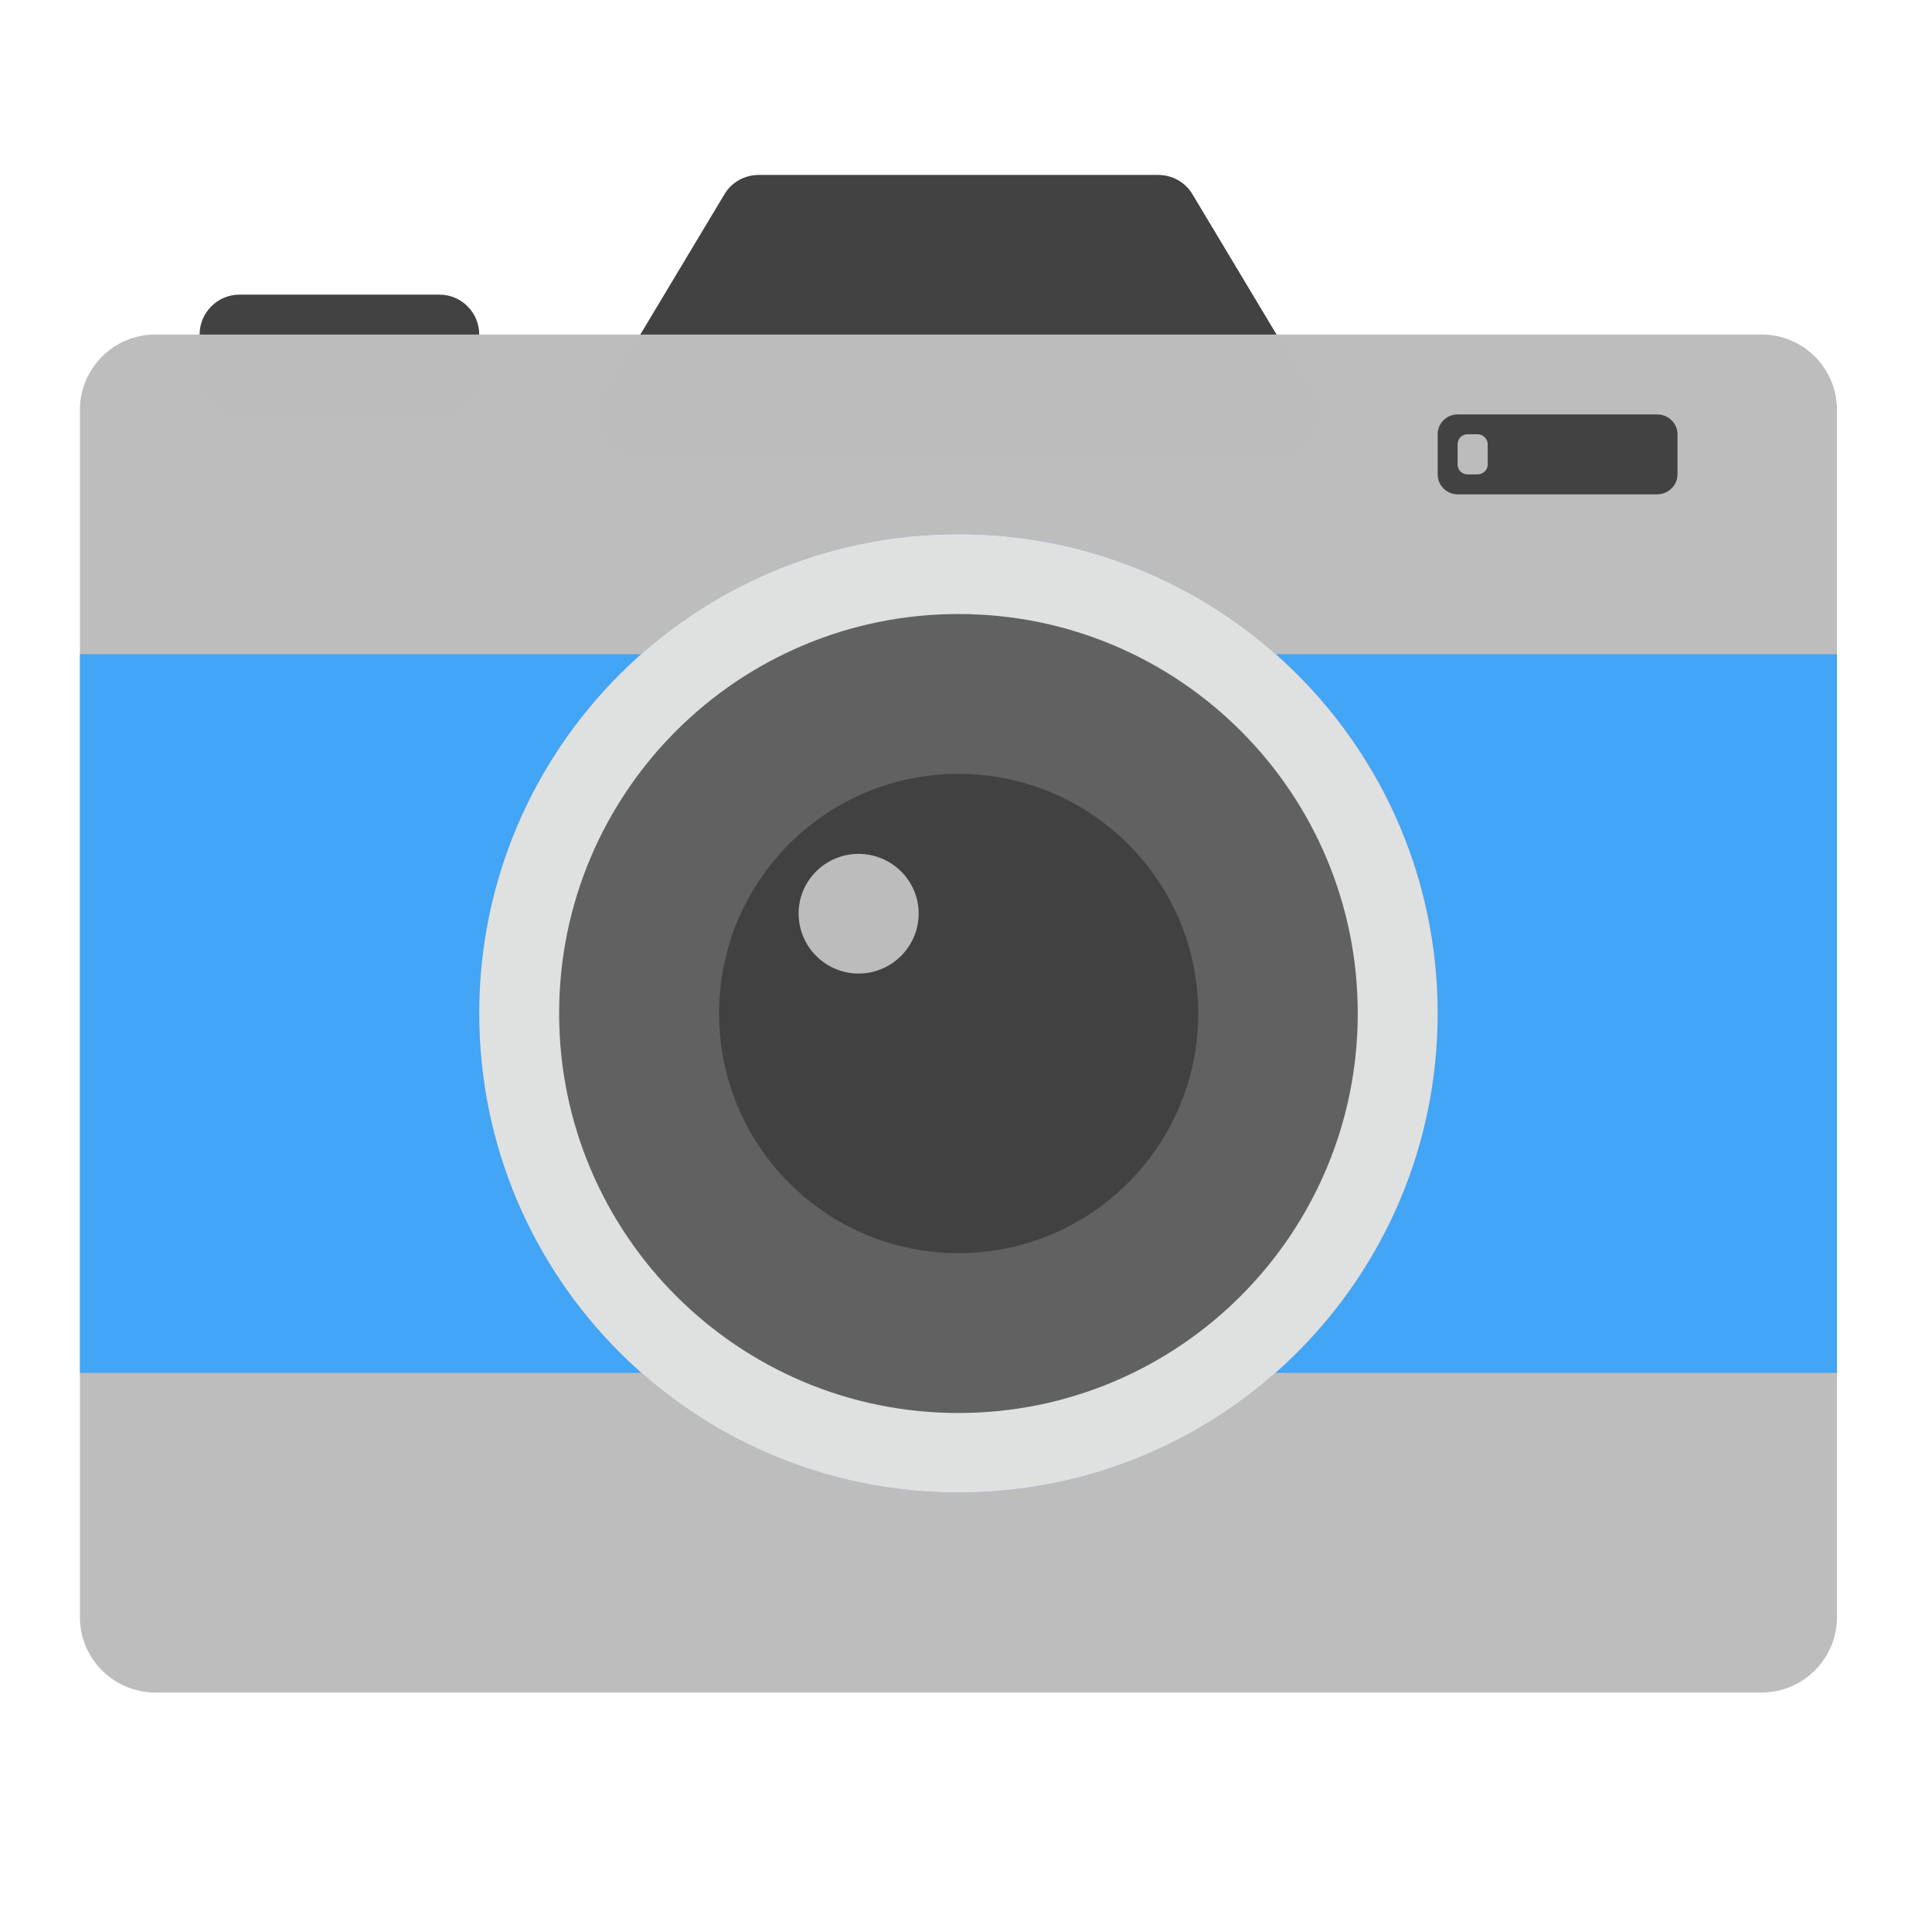
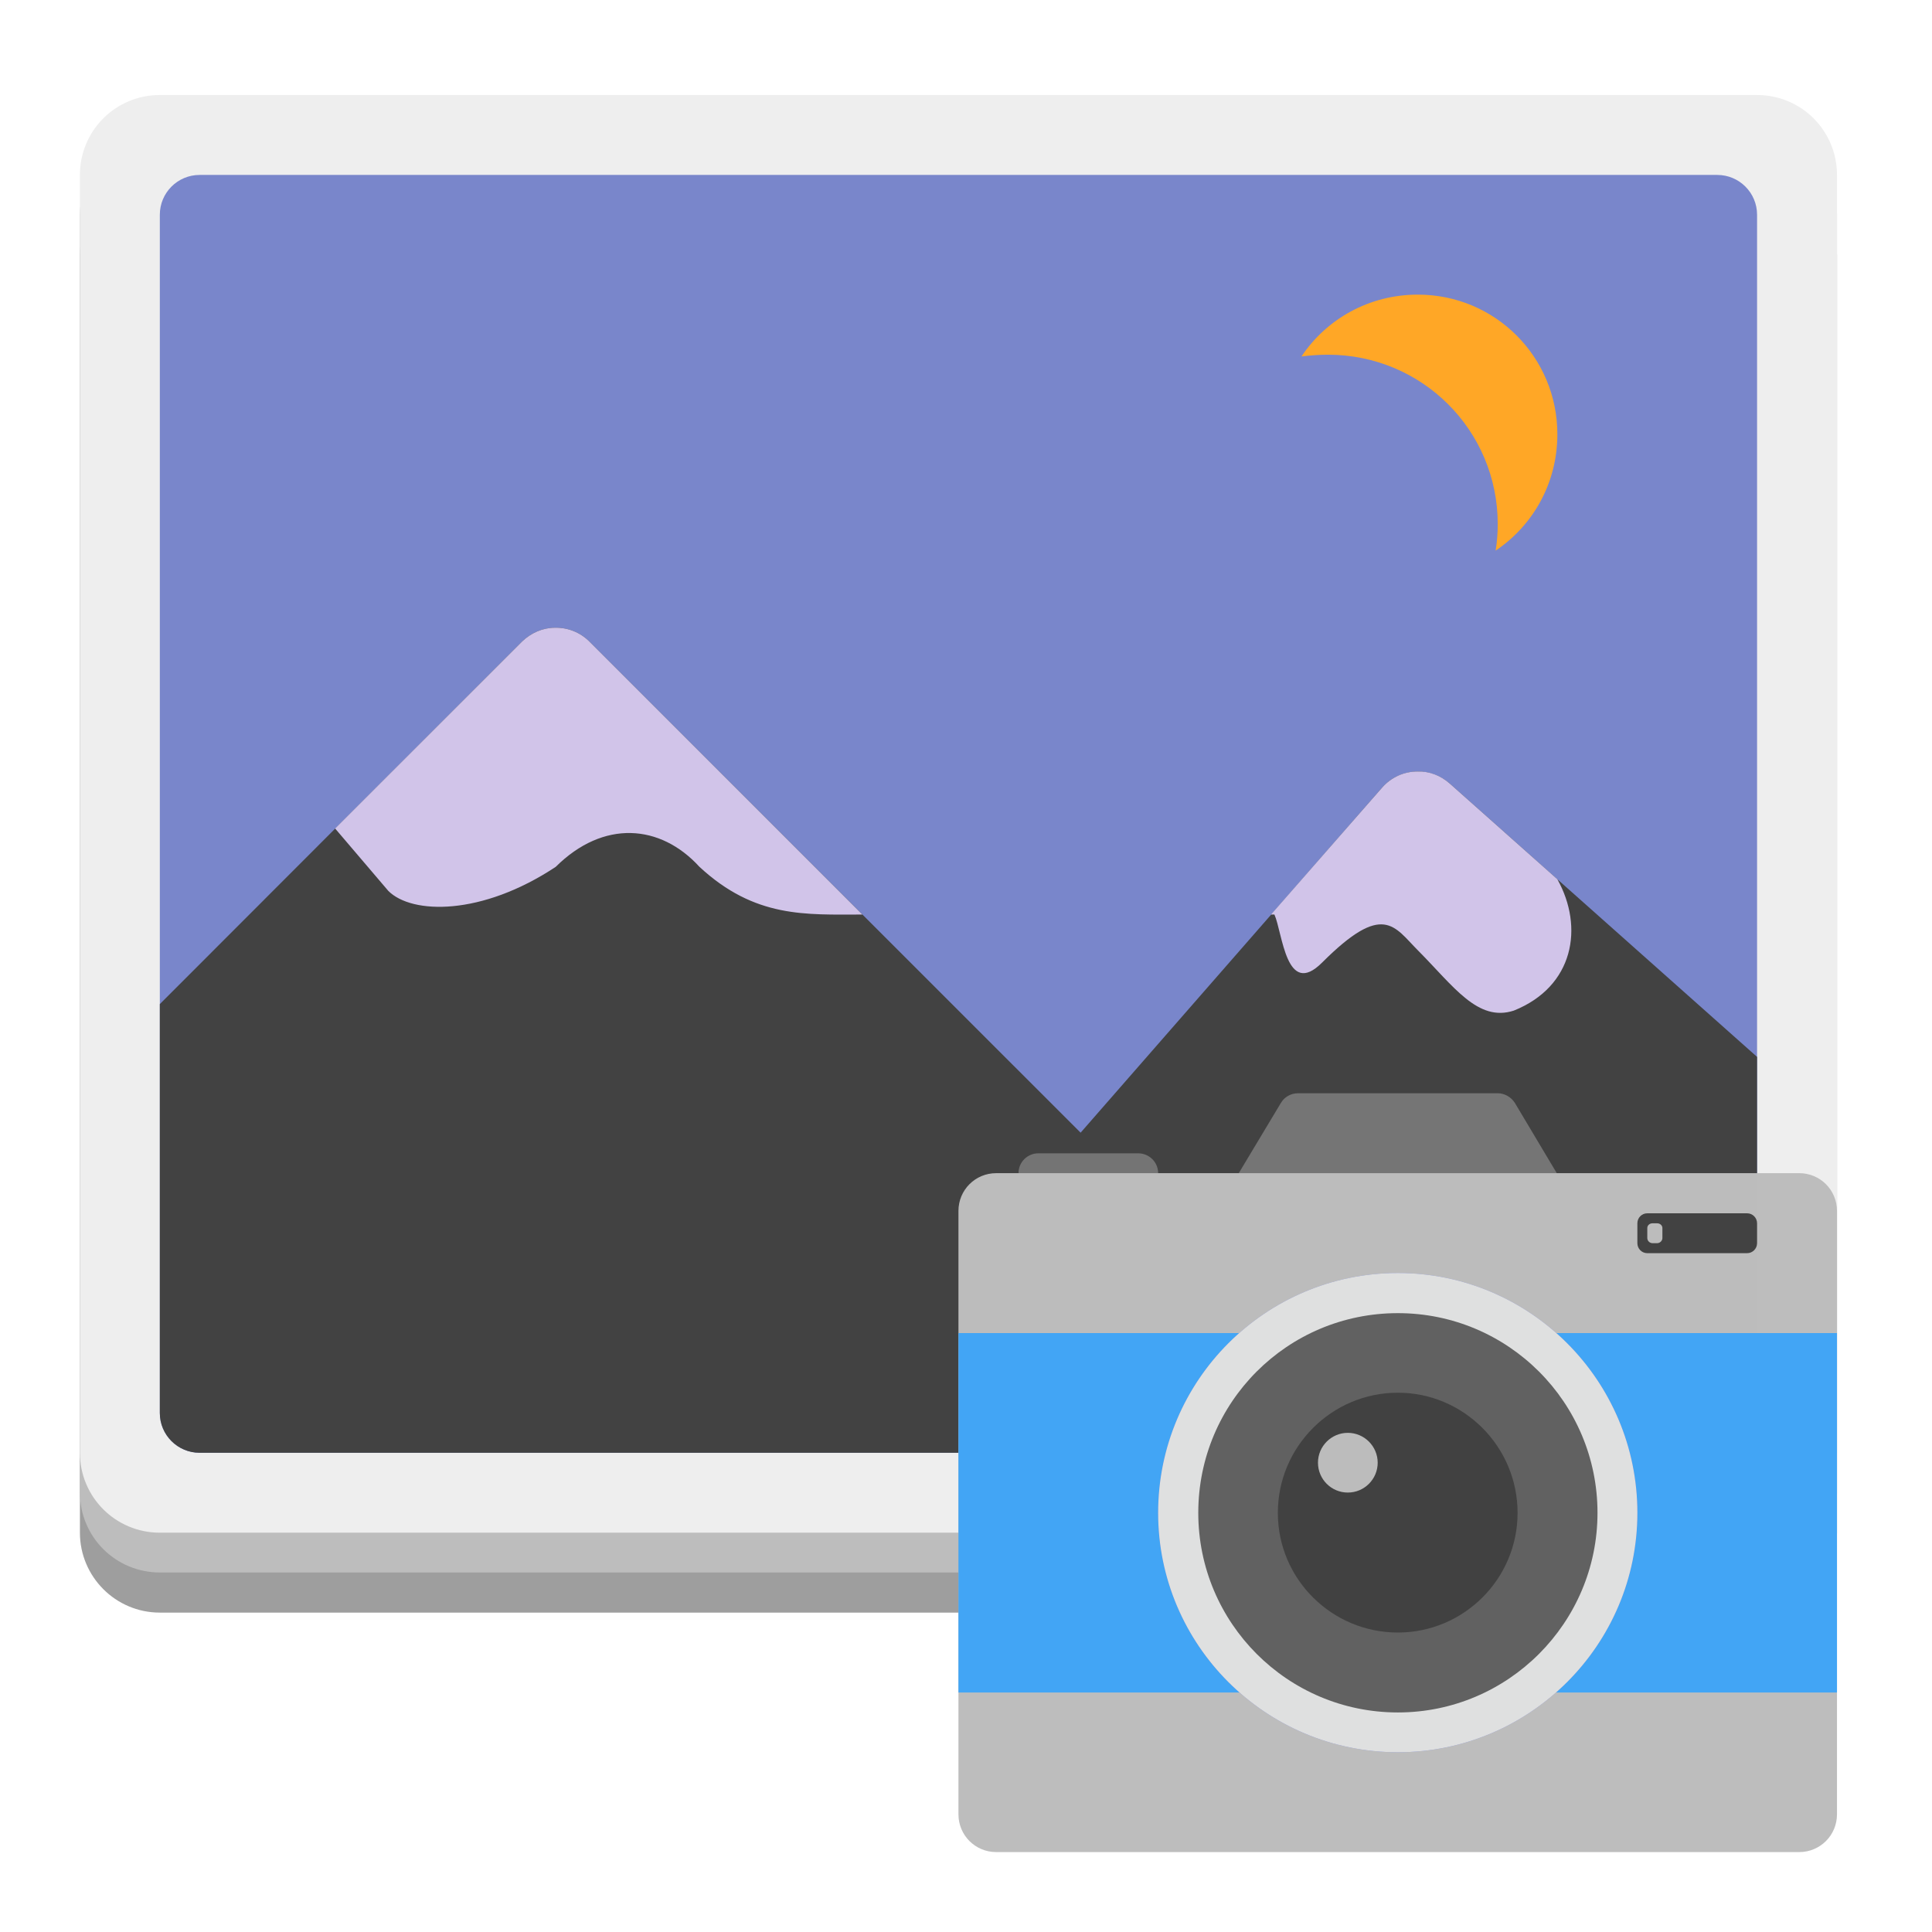
<svg xmlns="http://www.w3.org/2000/svg" width="22px" height="22px" viewBox="0 0 22 22" version="1.1">
  <g id="surface1">
-     <path style=" stroke:none;fill-rule:nonzero;fill:rgb(25.882%,25.882%,25.882%);fill-opacity:0.996;" d="M 2.727 3.355 L 5.004 3.355 C 5.254 3.355 5.457 3.559 5.457 3.809 L 5.457 4.266 C 5.457 4.516 5.254 4.719 5.004 4.719 L 2.727 4.719 C 2.477 4.719 2.273 4.516 2.273 4.266 L 2.273 3.809 C 2.273 3.559 2.477 3.355 2.727 3.355 Z M 2.727 3.355 " />
-     <path style=" stroke:none;fill-rule:nonzero;fill:rgb(25.882%,25.882%,25.882%);fill-opacity:1;" d="M 8.641 1.992 C 8.48 1.992 8.332 2.074 8.25 2.211 L 6.887 4.484 C 6.703 4.789 6.922 5.176 7.277 5.176 L 14.551 5.176 C 14.906 5.176 15.125 4.789 14.941 4.484 L 13.578 2.211 C 13.496 2.074 13.348 1.992 13.188 1.992 Z M 8.641 1.992 " />
-     <path style=" stroke:none;fill-rule:nonzero;fill:rgb(74.118%,74.118%,74.118%);fill-opacity:0.996;" d="M 1.77 3.809 L 20.059 3.809 C 20.535 3.809 20.918 4.195 20.918 4.668 L 20.918 18.414 C 20.918 18.887 20.535 19.273 20.059 19.273 L 1.77 19.273 C 1.293 19.273 0.91 18.887 0.91 18.414 L 0.91 4.668 C 0.91 4.195 1.293 3.809 1.77 3.809 Z M 1.77 3.809 " />
-     <path style=" stroke:none;fill-rule:nonzero;fill:rgb(25.882%,64.706%,96.078%);fill-opacity:1;" d="M 0.91 7.449 L 20.918 7.449 L 20.918 15.633 L 0.91 15.633 Z M 0.91 7.449 " />
-     <path style=" stroke:none;fill-rule:nonzero;fill:rgb(47.451%,52.549%,79.608%);fill-opacity:0.996;" d="M 10.914 6.082 C 13.93 6.082 16.371 8.527 16.371 11.539 C 16.371 14.555 13.93 16.996 10.914 16.996 C 7.898 16.996 5.457 14.555 5.457 11.539 C 5.457 8.527 7.898 6.082 10.914 6.082 Z M 10.914 6.082 " />
-     <path style=" stroke:none;fill-rule:nonzero;fill:rgb(87.843%,87.843%,87.843%);fill-opacity:0.996;" d="M 10.914 6.082 C 13.93 6.082 16.371 8.527 16.371 11.539 C 16.371 14.555 13.93 16.996 10.914 16.996 C 7.898 16.996 5.457 14.555 5.457 11.539 C 5.457 8.527 7.898 6.082 10.914 6.082 Z M 10.914 6.082 " />
-     <path style=" stroke:none;fill-rule:nonzero;fill:rgb(38.039%,38.039%,38.039%);fill-opacity:0.996;" d="M 10.914 6.992 C 13.426 6.992 15.461 9.027 15.461 11.539 C 15.461 14.051 13.426 16.09 10.914 16.09 C 8.402 16.09 6.367 14.051 6.367 11.539 C 6.367 9.027 8.402 6.992 10.914 6.992 Z M 10.914 6.992 " />
-     <path style=" stroke:none;fill-rule:nonzero;fill:rgb(25.882%,25.882%,25.882%);fill-opacity:0.996;" d="M 10.914 8.812 C 12.422 8.812 13.645 10.035 13.645 11.539 C 13.645 13.047 12.422 14.27 10.914 14.27 C 9.406 14.27 8.188 13.047 8.188 11.539 C 8.188 10.035 9.406 8.812 10.914 8.812 Z M 10.914 8.812 " />
-     <path style=" stroke:none;fill-rule:nonzero;fill:rgb(25.882%,25.882%,25.882%);fill-opacity:0.996;" d="M 16.598 4.719 L 18.871 4.719 C 18.996 4.719 19.102 4.82 19.102 4.945 L 19.102 5.402 C 19.102 5.527 18.996 5.629 18.871 5.629 L 16.598 5.629 C 16.473 5.629 16.371 5.527 16.371 5.402 L 16.371 4.945 C 16.371 4.82 16.473 4.719 16.598 4.719 Z M 16.598 4.719 " />
-     <path style=" stroke:none;fill-rule:nonzero;fill:rgb(74.118%,74.118%,74.118%);fill-opacity:0.996;" d="M 9.777 9.723 C 10.152 9.723 10.461 10.027 10.461 10.402 C 10.461 10.781 10.152 11.086 9.777 11.086 C 9.402 11.086 9.094 10.781 9.094 10.402 C 9.094 10.027 9.402 9.723 9.777 9.723 Z M 9.777 9.723 " />
-     <path style=" stroke:none;fill-rule:nonzero;fill:rgb(74.118%,74.118%,74.118%);fill-opacity:0.996;" d="M 16.711 4.945 L 16.824 4.945 C 16.887 4.945 16.941 4.996 16.941 5.059 L 16.941 5.289 C 16.941 5.352 16.887 5.402 16.824 5.402 L 16.711 5.402 C 16.648 5.402 16.598 5.352 16.598 5.289 L 16.598 5.059 C 16.598 4.996 16.648 4.945 16.711 4.945 Z M 16.711 4.945 " />
+     <path style=" stroke:none;fill-rule:nonzero;fill:rgb(61.961%,61.961%,61.961%);fill-opacity:1;" d="M 1.82 1.992 L 20.008 1.992 C 20.512 1.992 20.918 2.398 20.918 2.902 L 20.918 17.453 C 20.918 17.953 20.512 18.363 20.008 18.363 L 1.82 18.363 C 1.316 18.363 0.91 17.953 0.91 17.453 L 0.91 2.902 C 0.91 2.398 1.316 1.992 1.82 1.992 Z M 1.82 1.992 " />
+     <path style=" stroke:none;fill-rule:nonzero;fill:rgb(74.118%,74.118%,74.118%);fill-opacity:1;" d="M 1.82 1.535 L 20.008 1.535 C 20.512 1.535 20.918 1.941 20.918 2.445 L 20.918 16.996 C 20.918 17.5 20.512 17.906 20.008 17.906 L 1.82 17.906 C 1.316 17.906 0.91 17.5 0.91 16.996 L 0.91 2.445 C 0.91 1.941 1.316 1.535 1.82 1.535 Z M 1.82 1.535 " />
+     <path style=" stroke:none;fill-rule:nonzero;fill:rgb(93.333%,93.333%,93.333%);fill-opacity:1;" d="M 1.82 1.082 L 20.008 1.082 C 20.512 1.082 20.918 1.488 20.918 1.992 L 20.918 16.543 C 20.918 17.047 20.512 17.453 20.008 17.453 L 1.82 17.453 C 1.316 17.453 0.91 17.047 0.91 16.543 L 0.91 1.992 C 0.91 1.488 1.316 1.082 1.82 1.082 Z M 1.82 1.082 " />
+     <path style=" stroke:none;fill-rule:nonzero;fill:rgb(47.451%,52.549%,79.608%);fill-opacity:1;" d="M 2.273 1.992 L 19.555 1.992 C 19.805 1.992 20.008 2.195 20.008 2.445 L 20.008 16.09 C 20.008 16.34 19.805 16.543 19.555 16.543 L 2.273 16.543 C 2.023 16.543 1.82 16.34 1.82 16.09 L 1.82 2.445 C 1.82 2.195 2.023 1.992 2.273 1.992 Z M 2.273 1.992 " />
+     <path style=" stroke:none;fill-rule:nonzero;fill:rgb(25.882%,25.882%,25.882%);fill-opacity:1;" d="M 6.32 7.148 C 6.18 7.148 6.047 7.207 5.945 7.305 L 1.82 11.434 L 1.82 16.09 C 1.82 16.34 2.023 16.543 2.273 16.543 L 19.555 16.543 C 19.805 16.543 20.008 16.34 20.008 16.09 L 20.008 12.035 L 16.508 8.922 C 16.281 8.723 15.938 8.742 15.738 8.969 L 12.305 12.898 L 6.711 7.305 C 6.609 7.203 6.469 7.145 6.32 7.148 Z M 6.32 7.148 " />
+     <path style=" stroke:none;fill-rule:nonzero;fill:rgb(81.961%,76.863%,91.373%);fill-opacity:1;" d="M 6.32 7.148 C 6.18 7.148 6.047 7.207 5.945 7.305 L 3.816 9.434 L 4.422 10.145 C 4.691 10.414 5.484 10.43 6.328 9.871 C 6.871 9.332 7.52 9.383 7.965 9.871 C 8.598 10.457 9.176 10.414 9.82 10.414 L 6.711 7.305 C 6.609 7.203 6.469 7.145 6.32 7.148 Z M 16.141 8.785 C 15.992 8.785 15.844 8.848 15.738 8.969 L 14.473 10.414 L 14.512 10.414 C 14.605 10.621 14.645 11.371 15.055 10.961 C 15.754 10.262 15.875 10.551 16.148 10.824 C 16.555 11.234 16.828 11.641 17.238 11.508 C 17.922 11.234 18.039 10.559 17.734 10.012 L 16.508 8.922 C 16.402 8.828 16.27 8.781 16.141 8.785 Z M 16.141 8.785 " />
+     <path style=" stroke:none;fill-rule:nonzero;fill:rgb(100%,65.49%,14.902%);fill-opacity:1;" d="M 16.145 3.355 C 15.59 3.355 15.105 3.633 14.82 4.059 C 14.918 4.047 15.02 4.039 15.121 4.039 C 16.191 4.039 17.055 4.898 17.055 5.969 C 17.055 6.07 17.047 6.172 17.031 6.27 C 17.457 5.984 17.734 5.5 17.734 4.945 C 17.734 4.066 17.027 3.355 16.145 3.355 Z M 16.145 3.355 " />
+     <path style=" stroke:none;fill-rule:nonzero;fill:rgb(45.882%,45.882%,45.882%);fill-opacity:0.996;" d="M 11.824 13.133 L 12.961 13.133 C 13.086 13.133 13.188 13.234 13.188 13.359 L 13.188 13.586 C 13.188 13.711 13.086 13.816 12.961 13.816 L 11.824 13.816 C 11.699 13.816 11.598 13.711 11.598 13.586 L 11.598 13.359 C 11.598 13.234 11.699 13.133 11.824 13.133 Z M 11.824 13.133 " />
+     <path style=" stroke:none;fill-rule:nonzero;fill:rgb(45.882%,45.882%,45.882%);fill-opacity:1;" d="M 14.781 12.449 C 14.699 12.449 14.625 12.492 14.586 12.559 L 13.902 13.699 C 13.812 13.848 13.922 14.043 14.098 14.043 L 17.734 14.043 C 17.914 14.043 18.02 13.848 17.93 13.699 L 17.25 12.559 C 17.207 12.492 17.133 12.449 17.055 12.449 Z M 14.781 12.449 " />
+     <path style=" stroke:none;fill-rule:nonzero;fill:rgb(74.118%,74.118%,74.118%);fill-opacity:0.996;" d="M 11.344 13.359 L 20.488 13.359 C 20.727 13.359 20.918 13.551 20.918 13.789 L 20.918 20.66 C 20.918 20.898 20.727 21.09 20.488 21.09 L 11.344 21.09 C 11.105 21.09 10.914 20.898 10.914 20.66 L 10.914 13.789 C 10.914 13.551 11.105 13.359 11.344 13.359 Z M 11.344 13.359 " />
+     <path style=" stroke:none;fill-rule:nonzero;fill:rgb(25.882%,64.706%,96.078%);fill-opacity:1;" d="M 10.914 15.18 L 20.918 15.18 L 20.918 19.273 L 10.914 19.273 Z M 10.914 15.18 " />
+     <path style=" stroke:none;fill-rule:nonzero;fill:rgb(47.451%,52.549%,79.608%);fill-opacity:0.996;" d="M 15.918 14.496 C 17.422 14.496 18.645 15.719 18.645 17.227 C 18.645 18.73 17.422 19.953 15.918 19.953 C 14.41 19.953 13.188 18.73 13.188 17.227 C 13.188 15.719 14.41 14.496 15.918 14.496 Z M 15.918 14.496 " />
+     <path style=" stroke:none;fill-rule:nonzero;fill:rgb(87.843%,87.843%,87.843%);fill-opacity:0.996;" d="M 15.918 14.496 C 17.422 14.496 18.645 15.719 18.645 17.227 C 18.645 18.73 17.422 19.953 15.918 19.953 C 14.41 19.953 13.188 18.73 13.188 17.227 C 13.188 15.719 14.41 14.496 15.918 14.496 Z M 15.918 14.496 " />
+     <path style=" stroke:none;fill-rule:nonzero;fill:rgb(38.039%,38.039%,38.039%);fill-opacity:0.996;" d="M 15.918 14.953 C 17.172 14.953 18.191 15.969 18.191 17.227 C 18.191 18.48 17.172 19.5 15.918 19.5 C 14.66 19.5 13.645 18.48 13.645 17.227 C 13.645 15.969 14.66 14.953 15.918 14.953 Z M 15.918 14.953 " />
+     <path style=" stroke:none;fill-rule:nonzero;fill:rgb(25.882%,25.882%,25.882%);fill-opacity:0.996;" d="M 15.918 15.859 C 16.668 15.859 17.281 16.473 17.281 17.227 C 17.281 17.98 16.668 18.59 15.918 18.59 C 15.164 18.59 14.551 17.98 14.551 17.227 C 14.551 16.473 15.164 15.859 15.918 15.859 Z M 15.918 15.859 " />
+     <path style=" stroke:none;fill-rule:nonzero;fill:rgb(25.882%,25.882%,25.882%);fill-opacity:0.996;" d="M 18.758 13.816 L 19.895 13.816 C 19.957 13.816 20.008 13.867 20.008 13.93 L 20.008 14.156 C 20.008 14.219 19.957 14.27 19.895 14.27 L 18.758 14.27 C 18.695 14.27 18.645 14.219 18.645 14.156 L 18.645 13.93 C 18.645 13.867 18.695 13.816 18.758 13.816 Z M 18.758 13.816 " />
+     <path style=" stroke:none;fill-rule:nonzero;fill:rgb(74.118%,74.118%,74.118%);fill-opacity:0.996;" d="M 15.348 16.316 C 15.535 16.316 15.688 16.469 15.688 16.656 C 15.688 16.844 15.535 16.996 15.348 16.996 C 15.16 16.996 15.008 16.844 15.008 16.656 C 15.008 16.469 15.16 16.316 15.348 16.316 Z M 15.348 16.316 " />
+     <path style=" stroke:none;fill-rule:nonzero;fill:rgb(74.118%,74.118%,74.118%);fill-opacity:0.996;" d="M 18.816 13.93 L 18.871 13.93 C 18.902 13.93 18.93 13.953 18.93 13.984 L 18.93 14.098 C 18.93 14.129 18.902 14.156 18.871 14.156 L 18.816 14.156 C 18.785 14.156 18.758 14.129 18.758 14.098 L 18.758 13.984 C 18.758 13.953 18.785 13.93 18.816 13.93 Z M 18.816 13.93 " />
  </g>
</svg>
